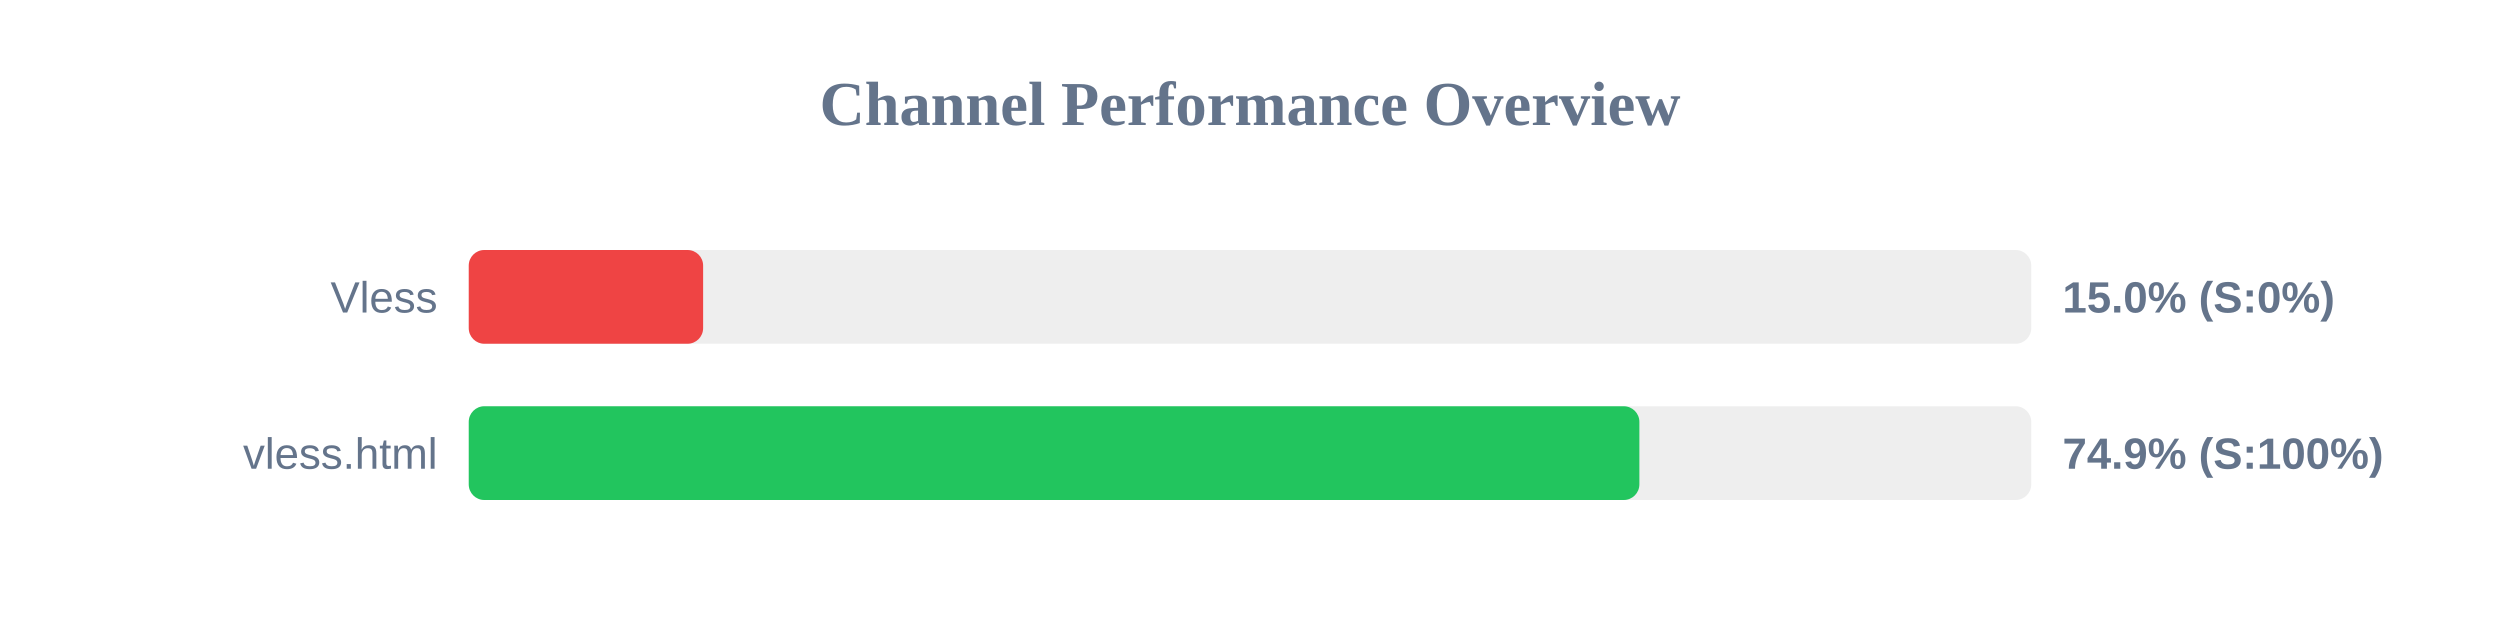
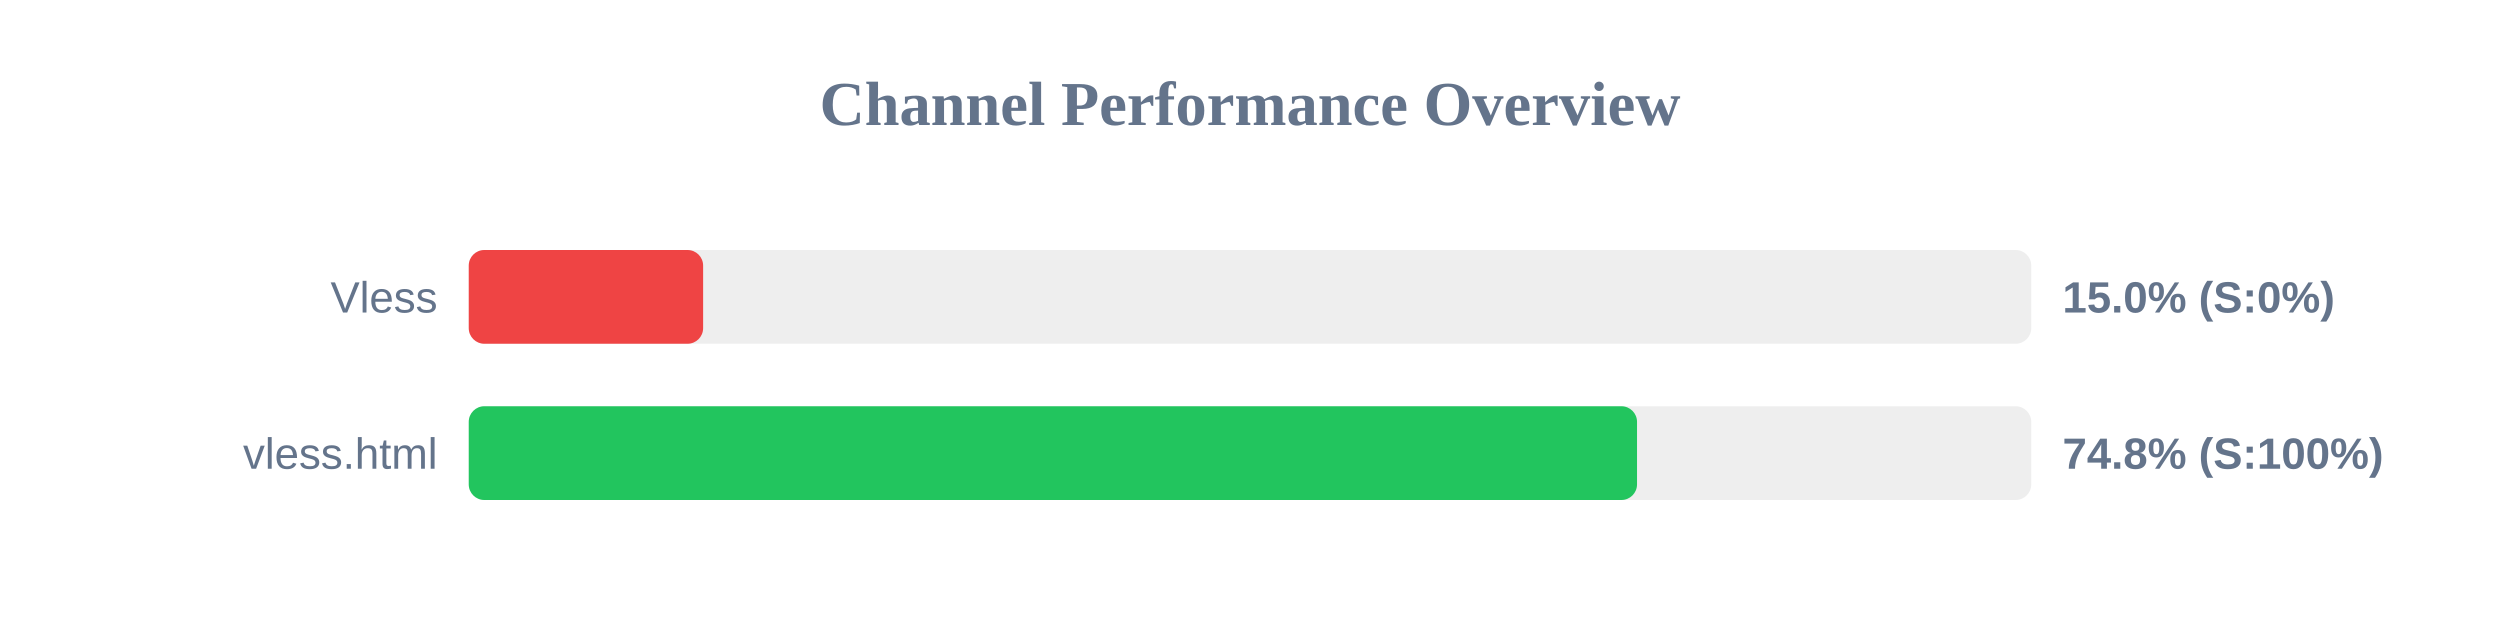
<svg xmlns="http://www.w3.org/2000/svg" width="800" height="200" version="1.1">
  <style>
        .row { font: 14px Arial; fill: #64748b; }
        .score { font: bold 14px Arial; fill: #64748b; }
    </style>
  <text x="400" y="40" text-anchor="middle" font-size="20px" font-weight="bold" fill="#64748b">Channel Performance Overview</text>
  <rect x="150" y="80" width="500" height="30" fill="#eee" rx="5" />
  <rect x="150" y="80" width="75.0" height="30" fill="#ef4444" rx="5" />
  <text x="140" y="100" text-anchor="end" class="row">Vless</text>
  <text x="660" y="100" text-anchor="start" class="score">15.0% (S:0%)</text>
  <rect x="150" y="130" width="500" height="30" fill="#eee" rx="5" />
-   <rect x="150" y="130" width="374.6" height="30" fill="#22c55e" rx="5" />
+   <rect x="150" y="130" width="373.85" height="30" fill="#22c55e" rx="5" />
  <text x="140" y="150" text-anchor="end" class="row">vless.html</text>
-   <text x="660" y="150" text-anchor="start" class="score">74.9% (S:100%)</text>
+   <text x="660" y="150" text-anchor="start" class="score">74.8% (S:100%)</text>
</svg>
